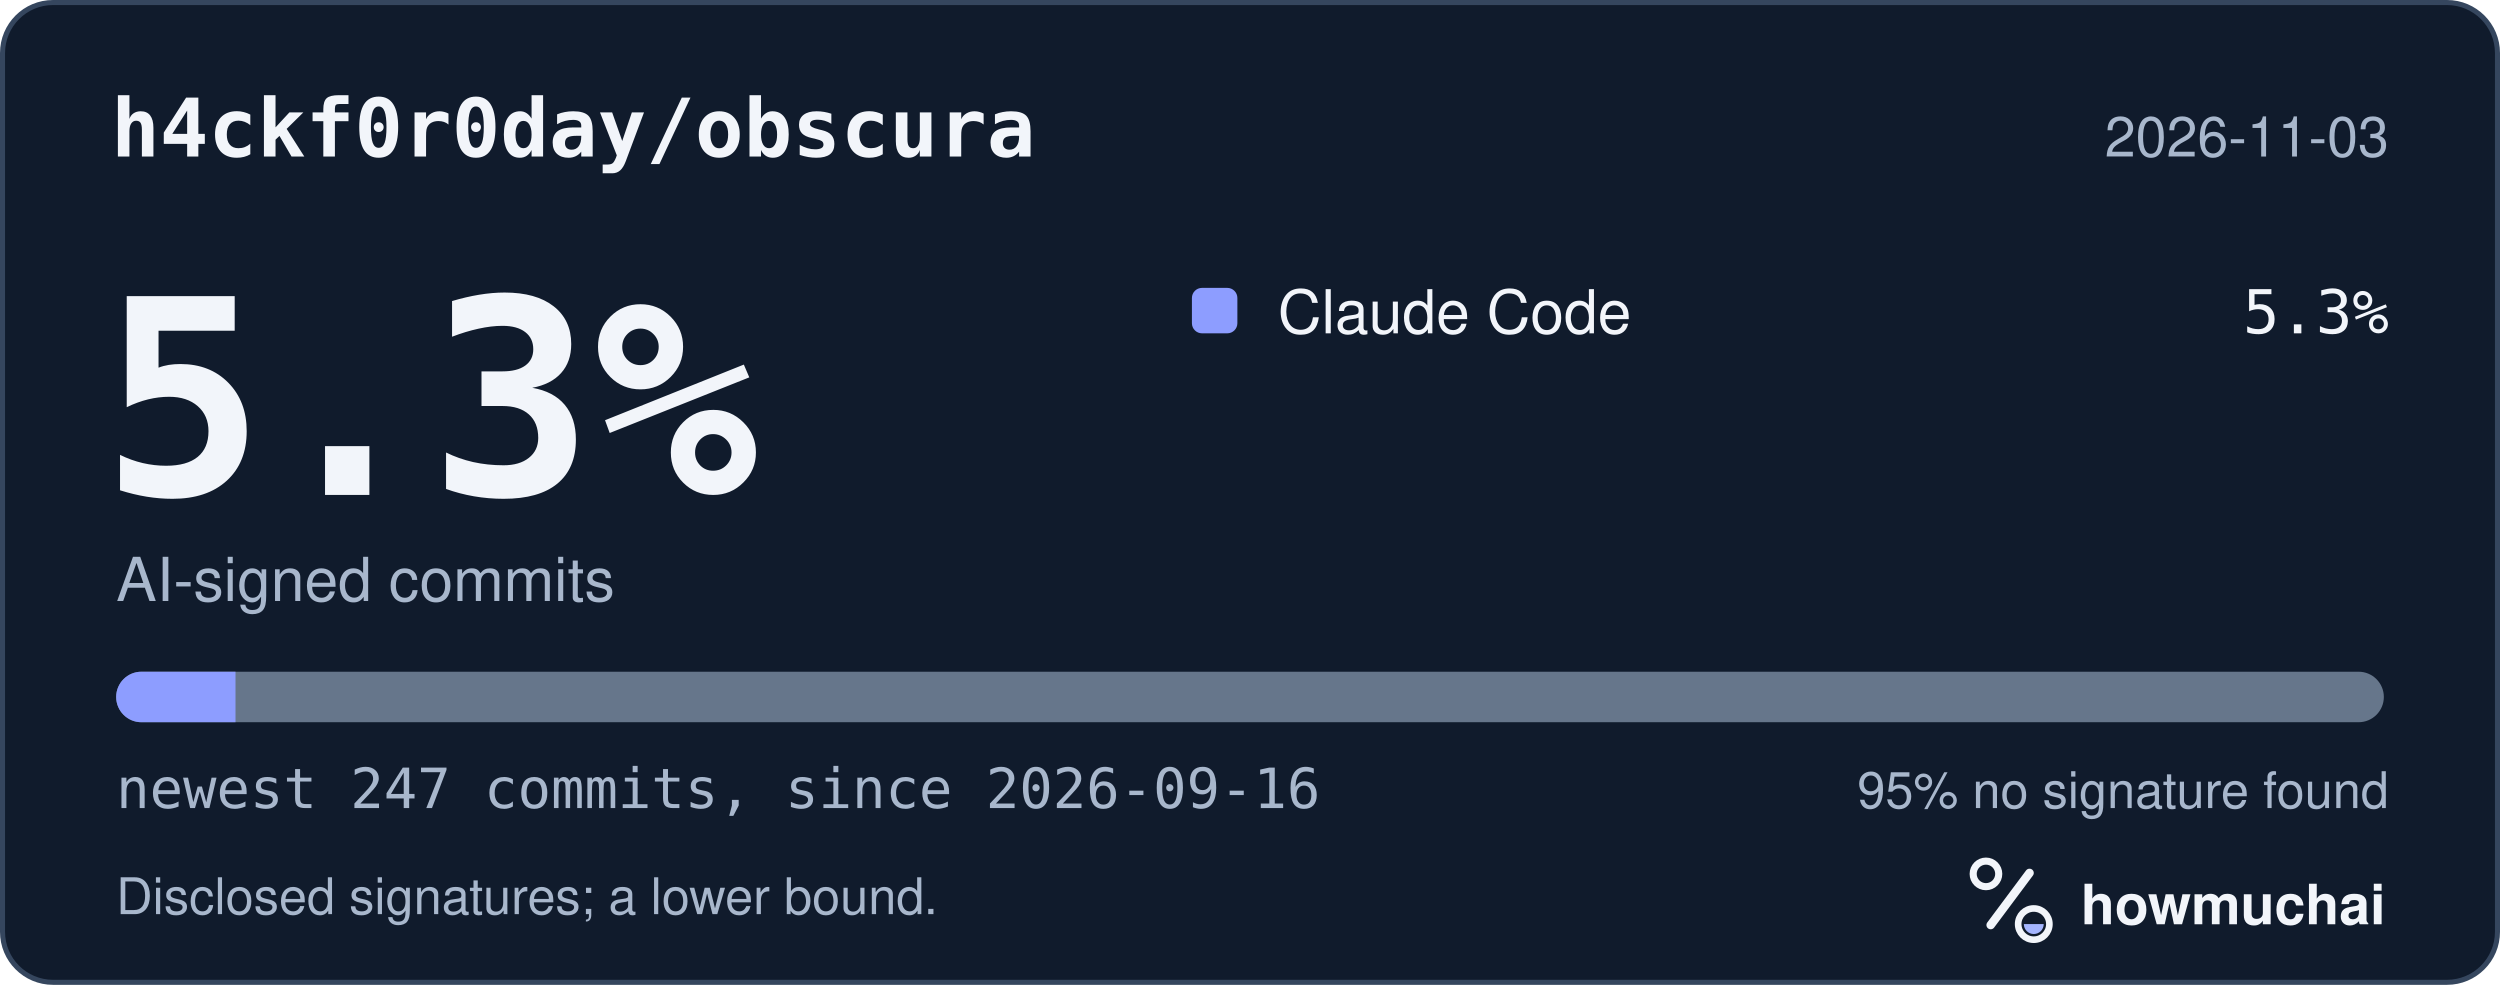
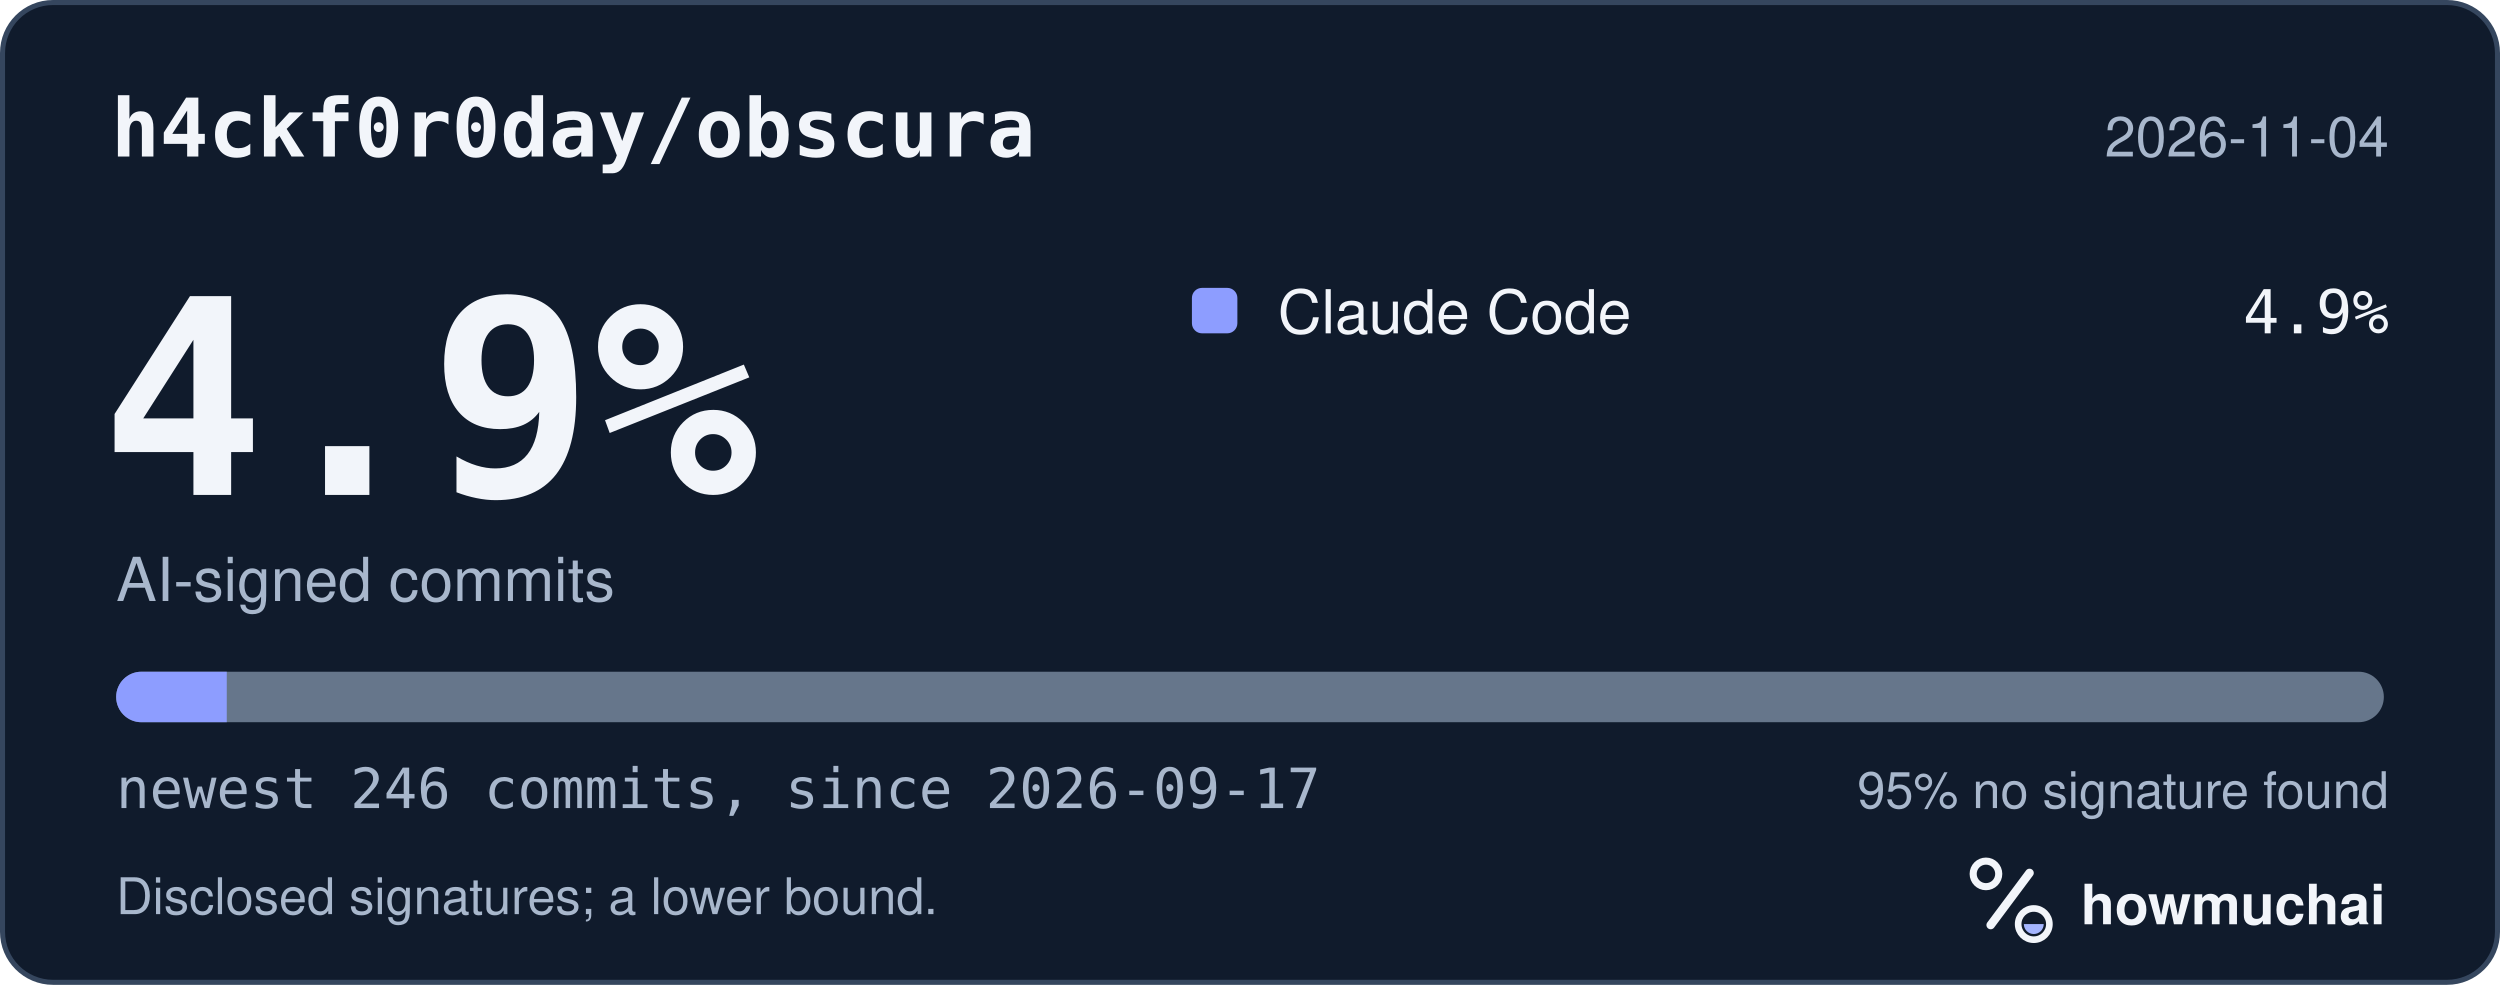
<svg xmlns="http://www.w3.org/2000/svg" width="495" height="195" viewBox="0 0 495 195" role="img" aria-labelledby="hm-t hm-d">
  <rect x="0.5" y="0.5" width="494" height="194" rx="10" fill="#101B2C" stroke="#35465E" />
  <text x="22" y="31" fill="#F2F5FA" font-family="ui-monospace, SF Mono, Menlo, Consolas, IBM Plex Mono, monospace" font-size="16" font-weight="600">h4ckf0r0day/obscura</text>
-   <text x="473" y="31" fill="#A8B7CC" font-family="-apple-system, BlinkMacSystemFont, Segoe UI, Helvetica, Arial, Fira Sans, sans-serif" font-size="11" text-anchor="end">2026-11-03</text>
-   <text x="20" y="98" fill="#F2F5FA" font-family="ui-monospace, SF Mono, Menlo, Consolas, IBM Plex Mono, monospace" font-size="54" font-weight="700">5.3%</text>
+   <text x="473" y="31" fill="#A8B7CC" font-family="-apple-system, BlinkMacSystemFont, Segoe UI, Helvetica, Arial, Fira Sans, sans-serif" font-size="11" text-anchor="end">2026-11-04</text>
+   <text x="20" y="98" fill="#F2F5FA" font-family="ui-monospace, SF Mono, Menlo, Consolas, IBM Plex Mono, monospace" font-size="54" font-weight="700">4.9%</text>
  <text x="23" y="119" fill="#A8B7CC" font-family="-apple-system, BlinkMacSystemFont, Segoe UI, Helvetica, Arial, Fira Sans, sans-serif" font-size="12">AI-signed commits</text>
  <rect x="236" y="57" width="9" height="9" rx="2" fill="#8D9DFF" />
  <text x="253" y="66" fill="#F2F5FA" font-family="-apple-system, BlinkMacSystemFont, Segoe UI, Helvetica, Arial, Fira Sans, sans-serif" font-size="12">Claude Code</text>
-   <text x="473" y="66" fill="#F2F5FA" font-family="ui-monospace, SF Mono, Menlo, Consolas, IBM Plex Mono, monospace" font-size="12" text-anchor="end">5.3%</text>
+   <text x="473" y="66" fill="#F2F5FA" font-family="ui-monospace, SF Mono, Menlo, Consolas, IBM Plex Mono, monospace" font-size="12" text-anchor="end">4.9%</text>
  <defs>
    <clipPath id="hm-bar">
      <rect x="23" y="133" width="449" height="10" rx="5" />
    </clipPath>
  </defs>
  <rect x="23" y="133" width="449" height="10" rx="5" fill="#66768B" />
  <g clip-path="url(#hm-bar)">
-     <rect x="23.00" y="133" width="23.63" height="10" fill="#8D9DFF" />
+     <rect x="23.00" y="133" width="21.90" height="10" fill="#8D9DFF" />
  </g>
-   <text x="23" y="160" fill="#A8B7CC" font-family="ui-monospace, SF Mono, Menlo, Consolas, IBM Plex Mono, monospace" font-size="11">newest 247 commits, since 2026-09-16</text>
+   <text x="23" y="160" fill="#A8B7CC" font-family="ui-monospace, SF Mono, Menlo, Consolas, IBM Plex Mono, monospace" font-size="11">newest 246 commits, since 2026-09-17</text>
  <text x="473" y="160" fill="#A8B7CC" font-family="-apple-system, BlinkMacSystemFont, Segoe UI, Helvetica, Arial, Fira Sans, sans-serif" font-size="10" text-anchor="end">95% no signature found</text>
  <text x="23" y="181" fill="#A8B7CC" font-family="-apple-system, BlinkMacSystemFont, Segoe UI, Helvetica, Arial, Fira Sans, sans-serif" font-size="10">Disclosed signatures; a lower bound.</text>
  <g transform="translate(386 166) scale(0.046875)">
    <circle cx="154" cy="150" r="54" fill="none" stroke="#F2F5FA" stroke-width="30" />
    <path d="M174 366 338 146" fill="none" stroke="#F2F5FA" stroke-width="36" stroke-linecap="round" />
    <circle cx="356" cy="362" r="66" fill="none" stroke="#F2F5FA" stroke-width="28" />
    <path d="M314 362a42 42 0 0 0 84 0Z" fill="#A4B5FF" />
  </g>
  <text x="412" y="183" fill="#F2F5FA" font-family="-apple-system, BlinkMacSystemFont, Segoe UI, Helvetica, Arial, Fira Sans, sans-serif" font-size="11" font-weight="650">howmuchai</text>
</svg>
